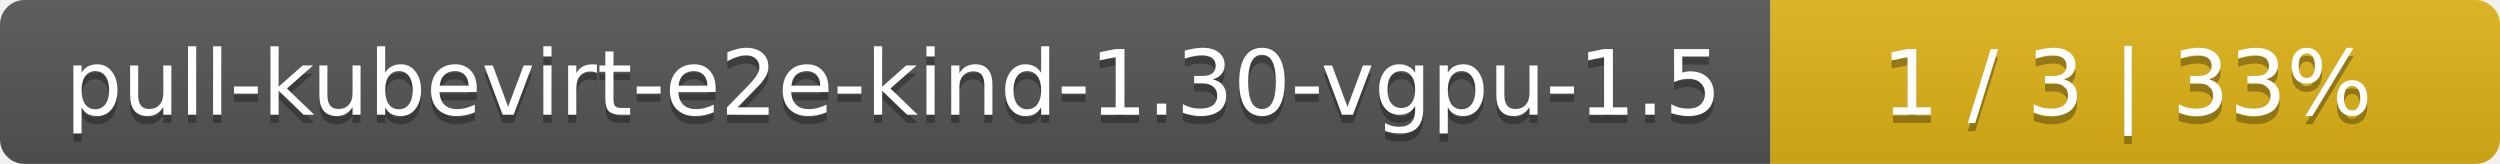
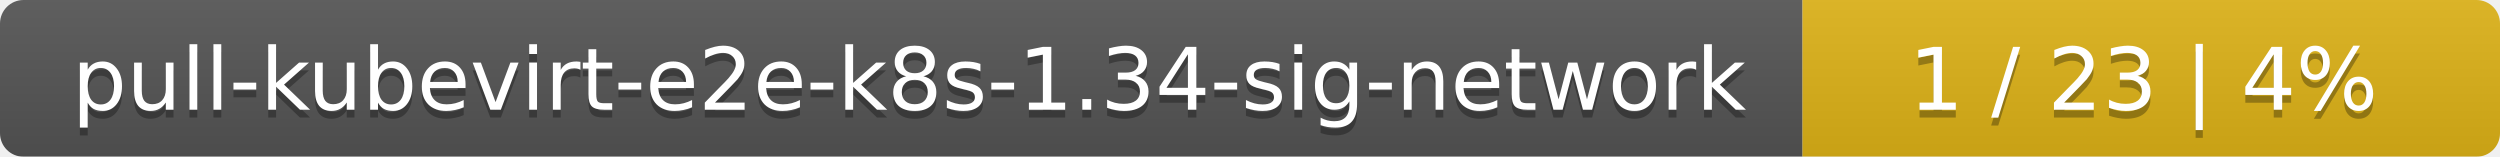
- <svg xmlns="http://www.w3.org/2000/svg" width="305" height="20">
+ <svg xmlns="http://www.w3.org/2000/svg" width="319" height="20">
  <linearGradient id="smooth" x2="0" y2="100%">
    <stop offset="0" stop-color="#bbb" stop-opacity=".1" />
    <stop offset="1" stop-opacity=".1" />
  </linearGradient>
  <mask id="round">
-     <rect width="305" height="20" rx="3" fill="#fff" />
+     <rect width="319" height="20" rx="3" fill="#fff" />
  </mask>
  <g mask="url(#round)">
-     <rect width="216" height="20" fill="#555" />
-     <rect x="216" width="89" height="20" fill="#dfb317" />
-     <rect width="305" height="20" fill="url(#smooth)" />
+     <rect width="230" height="20" fill="#555" />
+     <rect x="230" width="89" height="20" fill="#dfb317" />
+     <rect width="319" height="20" fill="url(#smooth)" />
  </g>
  <g fill="#fff" text-anchor="middle" font-family="DejaVu Sans,Verdana,Geneva,sans-serif" font-size="11">
-     <text x="109" y="15" fill="#010101" fill-opacity=".3">pull-kubevirt-e2e-kind-1.30-vgpu-1.5</text>
-     <text x="109" y="14">pull-kubevirt-e2e-kind-1.30-vgpu-1.5</text>
-     <text x="259.5" y="15" fill="#010101" fill-opacity=".3">1 / 3    |    33%</text>
-     <text x="259.5" y="14">1 / 3    |    33%</text>
+     <text x="116" y="15" fill="#010101" fill-opacity=".3">pull-kubevirt-e2e-k8s-1.34-sig-network</text>
+     <text x="116" y="14">pull-kubevirt-e2e-k8s-1.34-sig-network</text>
+     <text x="273.5" y="15" fill="#010101" fill-opacity=".3">1 / 23    |    4%</text>
+     <text x="273.5" y="14">1 / 23    |    4%</text>
  </g>
</svg>
